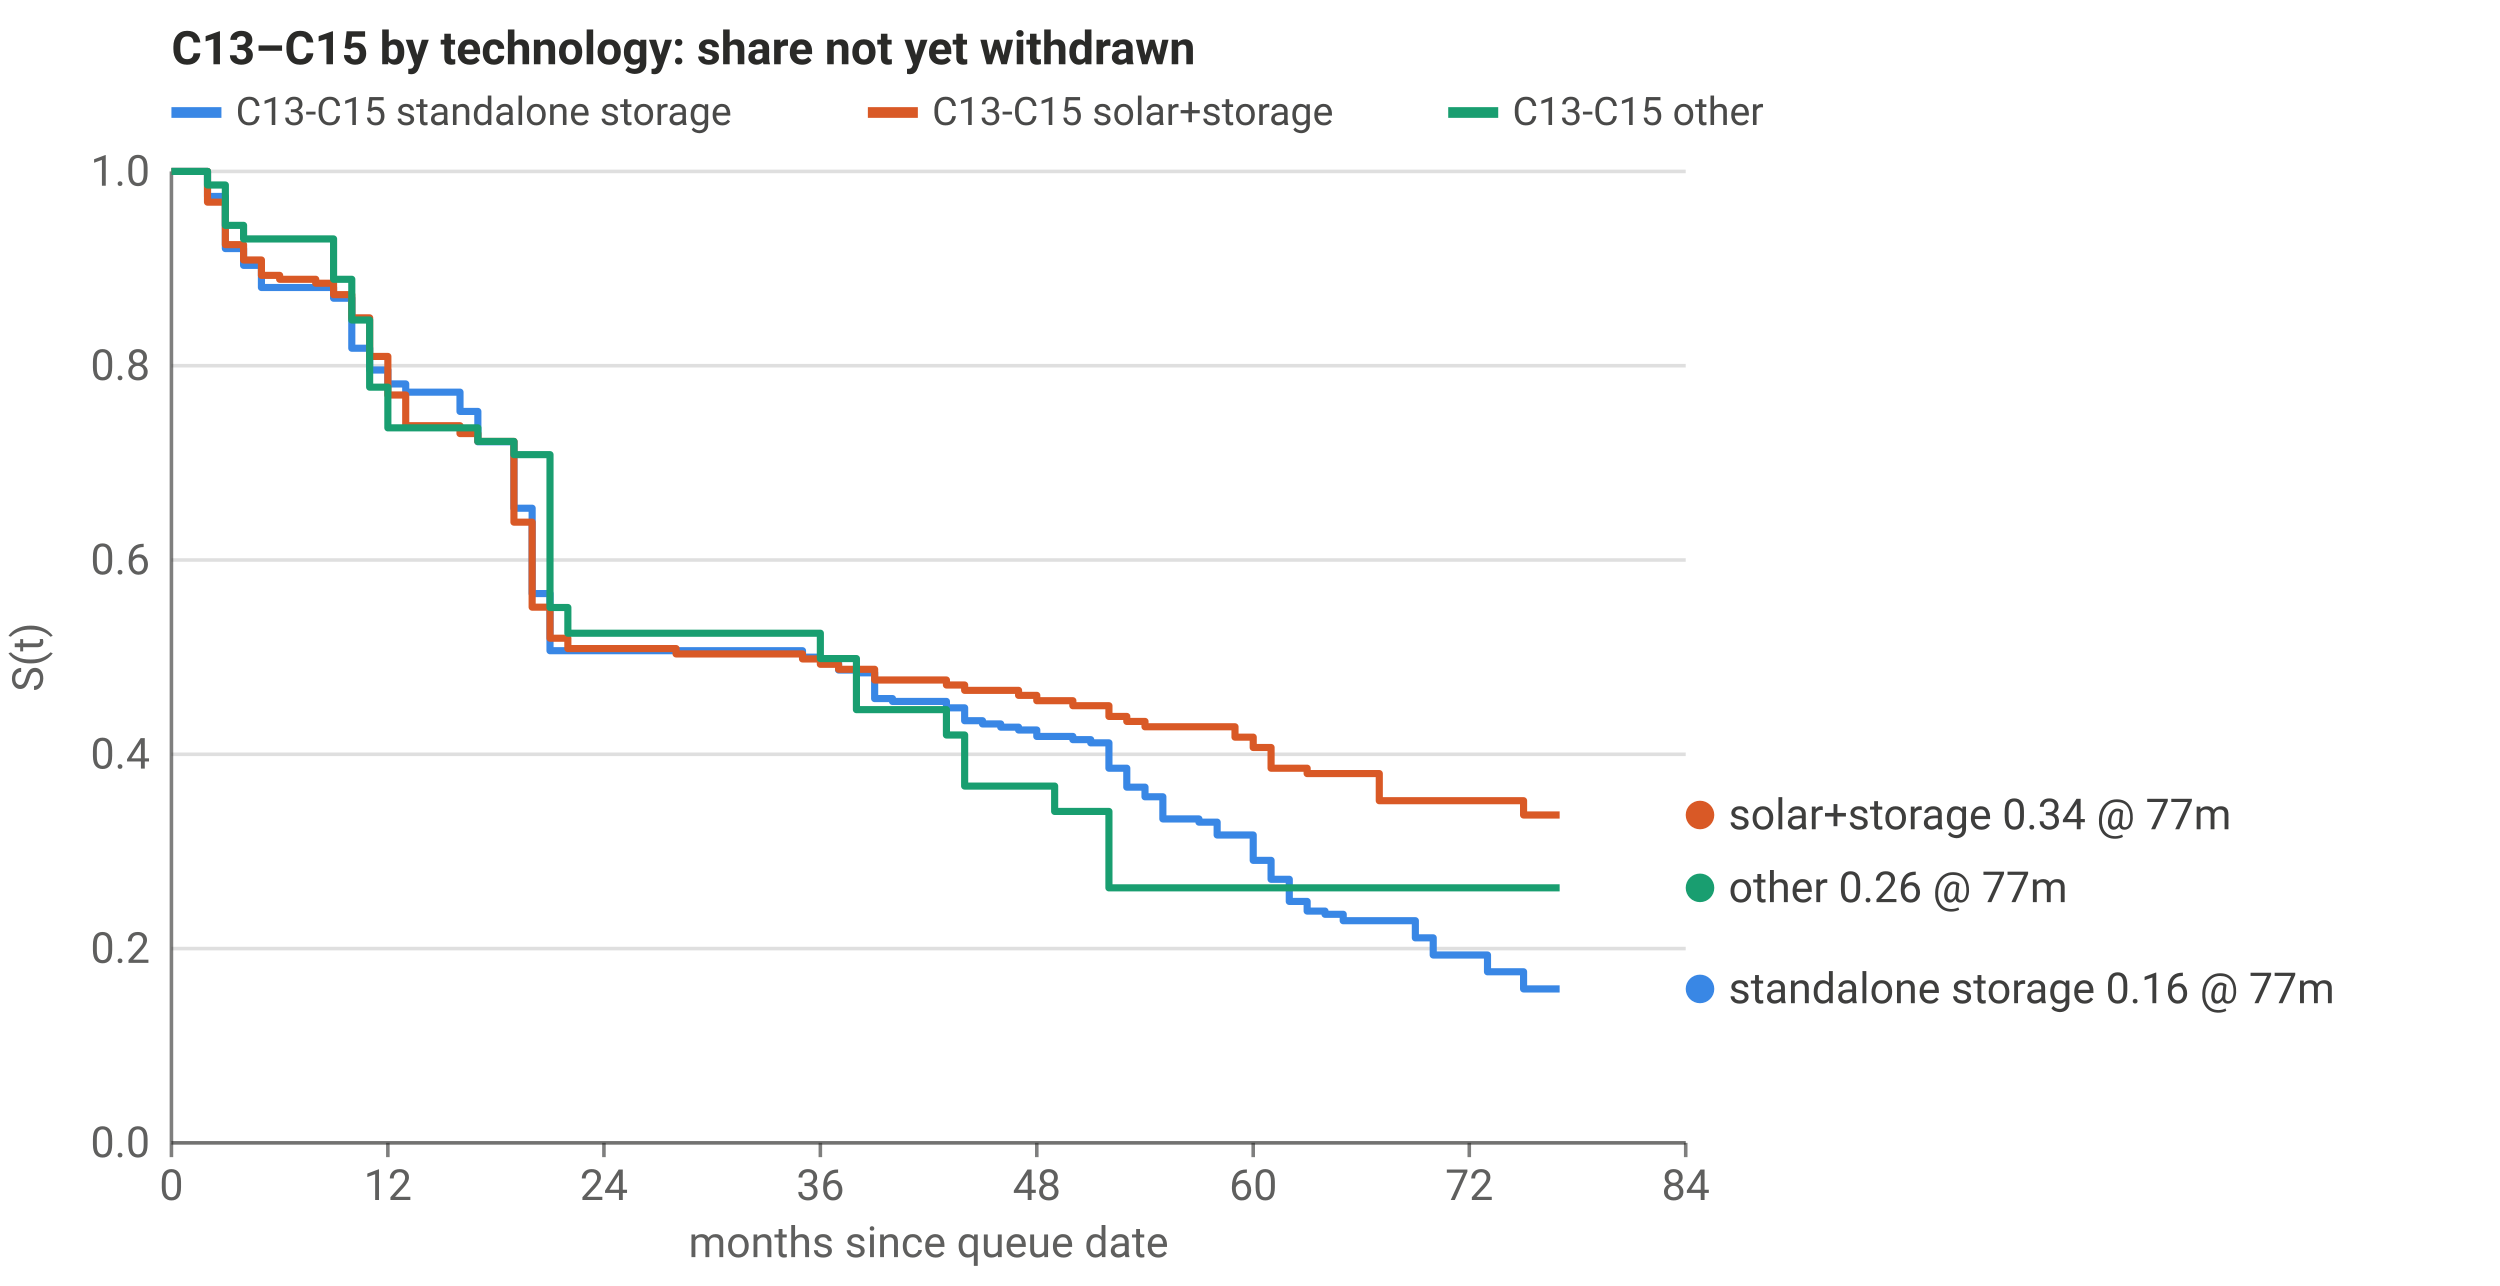
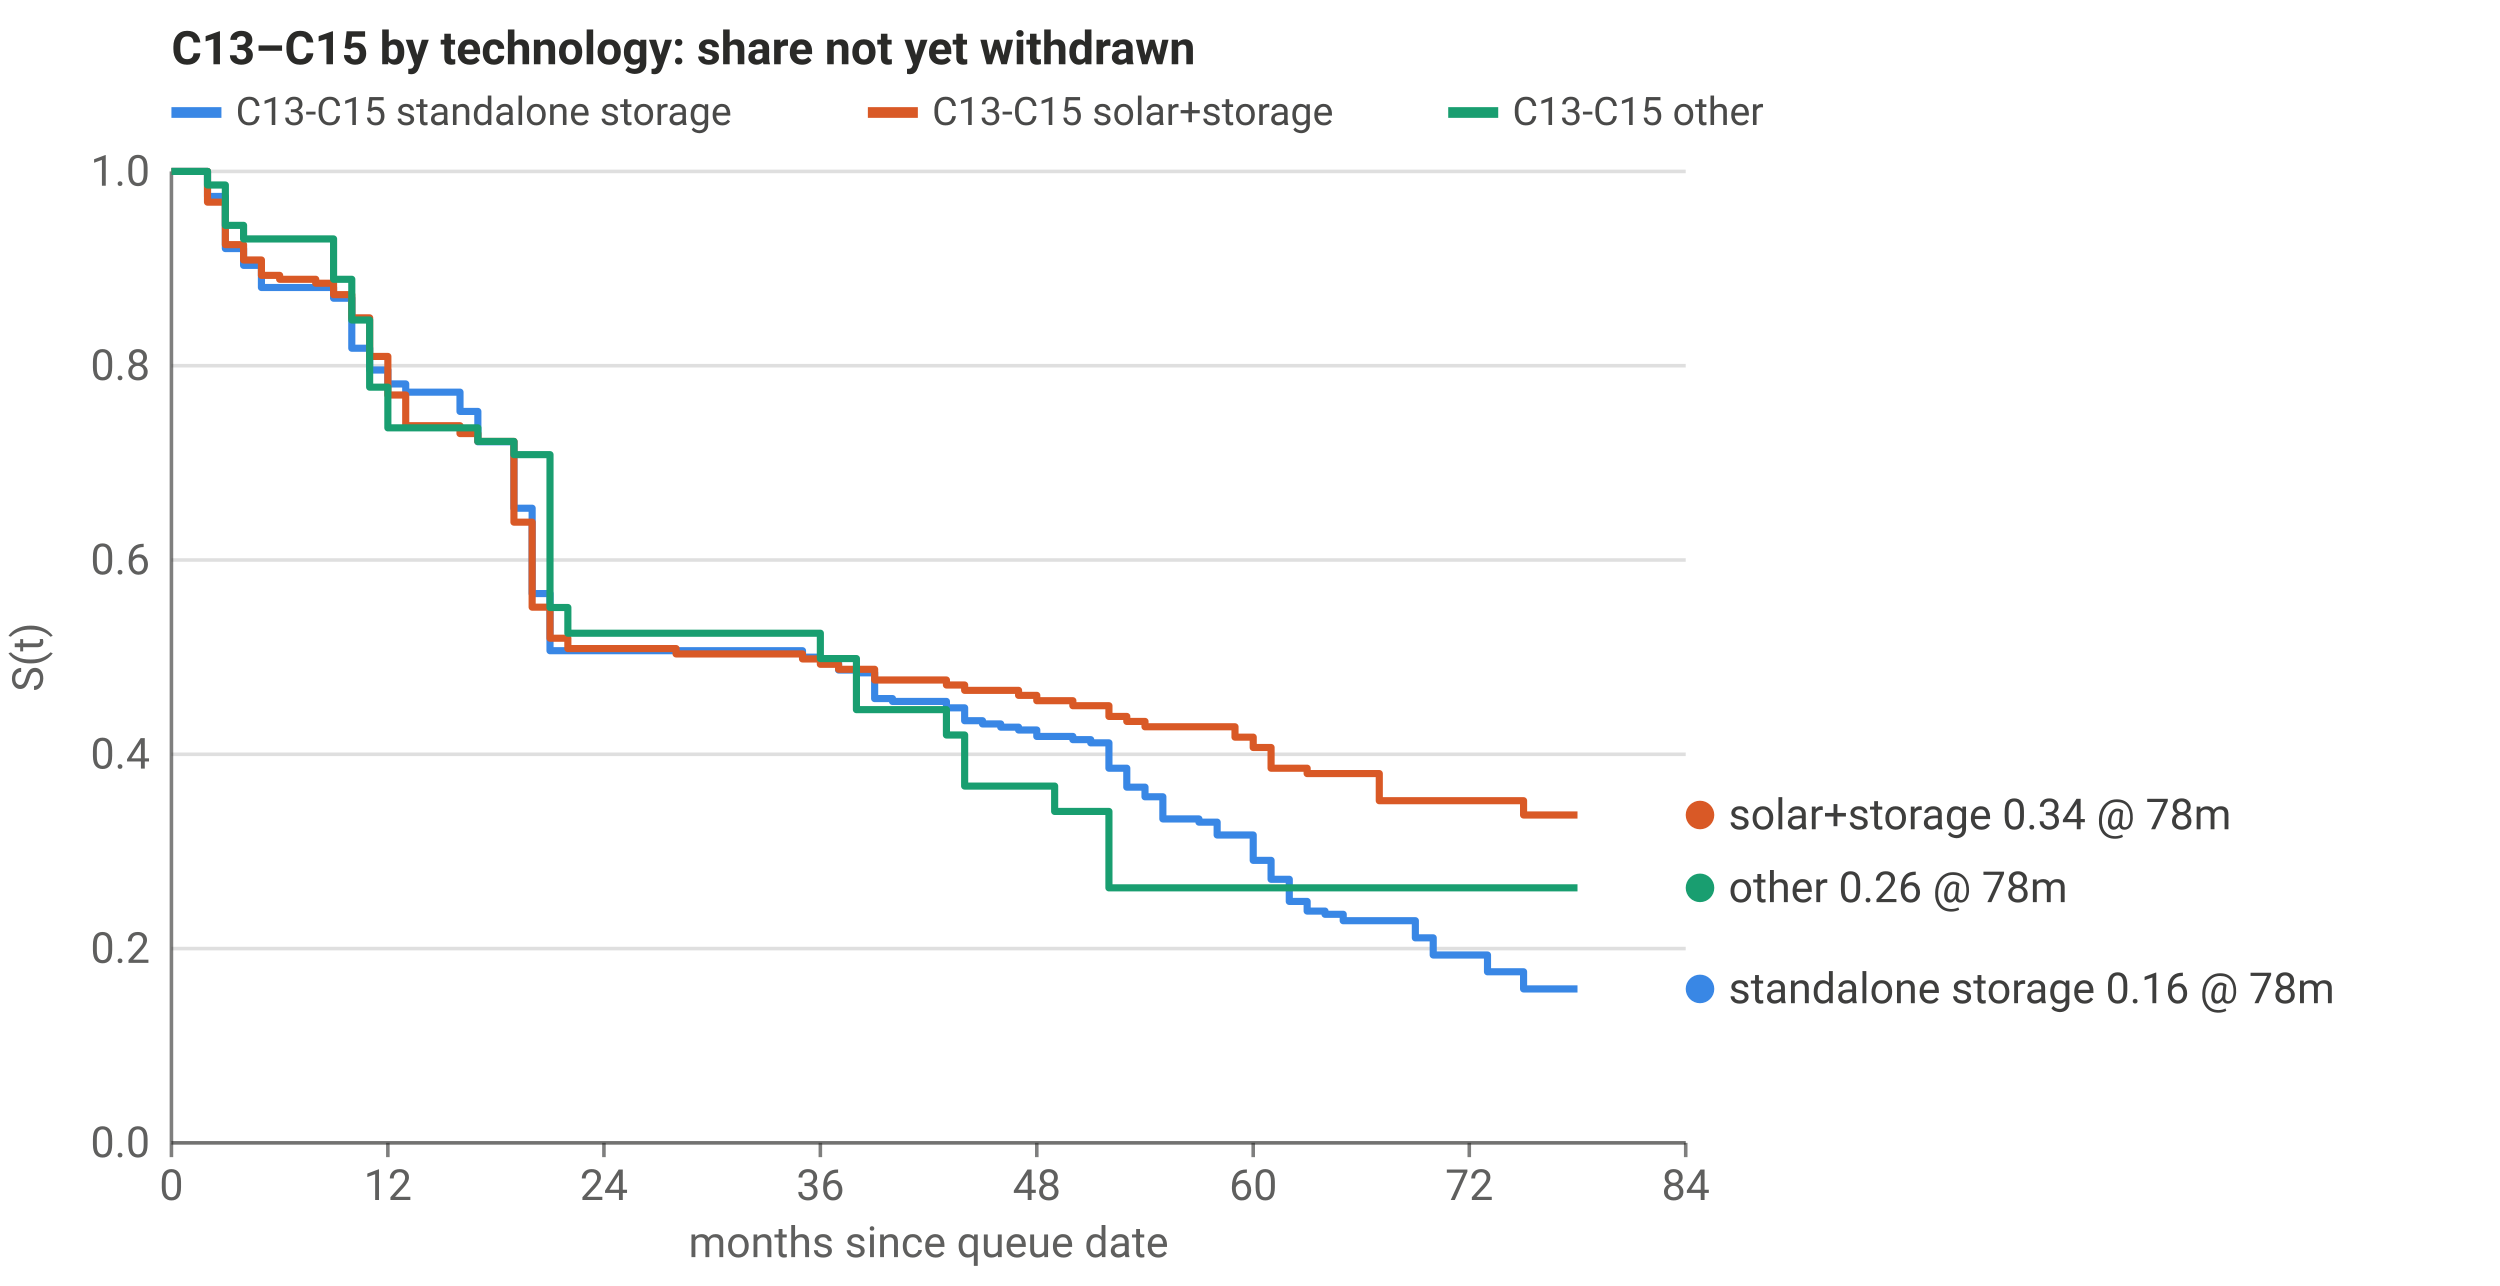
<svg xmlns="http://www.w3.org/2000/svg" viewBox="0 0 700 360" width="700" height="360" role="img" aria-label="C13–C15 by technology: share not yet withdrawn" font-family="system-ui,-apple-system,Segoe UI,Roboto,sans-serif" font-size="12" fill="currentColor">
  <style>svg{color:#2a2a28}@media (prefers-color-scheme: dark){svg{color:#d8d8d2}}</style>
  <text x="48" y="18" font-size="13" font-weight="600">C13–C15 by technology: share not yet withdrawn</text>
  <line x1="48" x2="472" y1="320.0" y2="320.0" stroke="currentColor" stroke-opacity="0.15" stroke-width="1" />
  <text x="42" y="324.0" text-anchor="end" fill-opacity="0.75">0.0</text>
  <line x1="48" x2="472" y1="265.6" y2="265.6" stroke="currentColor" stroke-opacity="0.15" stroke-width="1" />
  <text x="42" y="269.6" text-anchor="end" fill-opacity="0.75">0.2</text>
  <line x1="48" x2="472" y1="211.2" y2="211.2" stroke="currentColor" stroke-opacity="0.15" stroke-width="1" />
  <text x="42" y="215.2" text-anchor="end" fill-opacity="0.75">0.4</text>
  <line x1="48" x2="472" y1="156.8" y2="156.8" stroke="currentColor" stroke-opacity="0.15" stroke-width="1" />
  <text x="42" y="160.8" text-anchor="end" fill-opacity="0.75">0.6</text>
  <line x1="48" x2="472" y1="102.4" y2="102.4" stroke="currentColor" stroke-opacity="0.15" stroke-width="1" />
  <text x="42" y="106.4" text-anchor="end" fill-opacity="0.75">0.8</text>
  <line x1="48" x2="472" y1="48.0" y2="48.0" stroke="currentColor" stroke-opacity="0.15" stroke-width="1" />
  <text x="42" y="52.0" text-anchor="end" fill-opacity="0.75">1.0</text>
  <line x1="48.0" x2="48.0" y1="320" y2="324" stroke="currentColor" stroke-opacity="0.6" />
  <text x="48.0" y="336" text-anchor="middle" fill-opacity="0.75">0</text>
  <line x1="108.6" x2="108.6" y1="320" y2="324" stroke="currentColor" stroke-opacity="0.6" />
  <text x="108.6" y="336" text-anchor="middle" fill-opacity="0.75">12</text>
  <line x1="169.1" x2="169.1" y1="320" y2="324" stroke="currentColor" stroke-opacity="0.6" />
  <text x="169.1" y="336" text-anchor="middle" fill-opacity="0.75">24</text>
  <line x1="229.7" x2="229.7" y1="320" y2="324" stroke="currentColor" stroke-opacity="0.6" />
  <text x="229.7" y="336" text-anchor="middle" fill-opacity="0.75">36</text>
  <line x1="290.3" x2="290.3" y1="320" y2="324" stroke="currentColor" stroke-opacity="0.6" />
  <text x="290.3" y="336" text-anchor="middle" fill-opacity="0.75">48</text>
  <line x1="350.9" x2="350.9" y1="320" y2="324" stroke="currentColor" stroke-opacity="0.6" />
  <text x="350.9" y="336" text-anchor="middle" fill-opacity="0.75">60</text>
  <line x1="411.4" x2="411.4" y1="320" y2="324" stroke="currentColor" stroke-opacity="0.6" />
  <text x="411.4" y="336" text-anchor="middle" fill-opacity="0.75">72</text>
  <line x1="472.0" x2="472.0" y1="320" y2="324" stroke="currentColor" stroke-opacity="0.6" />
  <text x="472.0" y="336" text-anchor="middle" fill-opacity="0.75">84</text>
  <line x1="48" x2="472" y1="320" y2="320" stroke="currentColor" stroke-opacity="0.6" />
  <line x1="48" x2="48" y1="48" y2="320" stroke="currentColor" stroke-opacity="0.6" />
  <text x="260.0" y="352" text-anchor="middle" fill-opacity="0.75">months since queue date</text>
  <text transform="translate(12,184.0) rotate(-90)" text-anchor="middle" fill-opacity="0.75">S(t)</text>
-   <polyline points="48.0,48.0 53.0,48.0 53.0,48.0 58.1,48.0 58.1,55.0 63.1,55.0 63.1,69.6 68.2,69.6 68.2,74.3 73.2,74.3 73.2,80.5 78.3,80.5 78.3,80.5 83.3,80.5 83.3,80.5 88.4,80.5 88.4,80.5 93.4,80.5 93.4,83.5 98.5,83.5 98.5,97.5 103.5,97.5 103.5,103.6 108.6,103.6 108.6,107.5 113.6,107.5 113.6,109.8 118.7,109.8 118.7,109.8 123.7,109.8 123.7,109.8 128.8,109.8 128.8,115.2 133.8,115.2 133.8,123.7 138.9,123.7 138.9,123.7 143.9,123.7 143.9,142.3 149.0,142.3 149.0,166.2 154.0,166.2 154.0,182.2 159.0,182.2 159.0,182.2 164.1,182.2 164.1,182.2 169.1,182.2 169.1,182.2 174.2,182.2 174.2,182.2 179.2,182.2 179.2,182.2 184.3,182.2 184.3,182.2 189.3,182.2 189.3,182.2 194.4,182.2 194.4,182.2 199.4,182.2 199.4,182.2 204.5,182.2 204.5,182.2 209.5,182.2 209.5,182.2 214.6,182.2 214.6,182.2 219.6,182.2 219.6,182.2 224.7,182.2 224.7,184.0 229.7,184.0 229.7,184.9 234.8,184.9 234.8,187.6 239.8,187.6 239.8,188.4 244.9,188.4 244.9,195.6 249.9,195.6 249.9,196.4 255.0,196.4 255.0,196.4 260.0,196.4 260.0,196.4 265.0,196.4 265.0,198.2 270.1,198.2 270.1,201.8 275.1,201.8 275.1,202.7 280.2,202.7 280.2,203.6 285.2,203.6 285.2,204.4 290.3,204.4 290.3,206.2 295.3,206.2 295.3,206.2 300.4,206.2 300.4,207.1 305.4,207.1 305.4,208.0 310.5,208.0 310.5,215.1 315.5,215.1 315.5,220.4 320.6,220.4 320.6,223.1 325.6,223.1 325.6,229.3 330.7,229.3 330.7,229.3 335.7,229.3 335.7,230.2 340.8,230.2 340.8,233.8 345.8,233.8 345.8,233.8 350.9,233.8 350.9,240.9 355.9,240.9 355.9,246.2 361.0,246.2 361.0,252.4 366.0,252.4 366.0,255.1 371.0,255.1 371.0,256.0 376.1,256.0 376.1,257.8 381.1,257.8 381.1,257.8 386.2,257.8 386.2,257.8 391.2,257.8 391.2,257.8 396.3,257.8 396.3,262.6 401.3,262.6 401.3,267.4 406.4,267.4 406.4,267.4 411.4,267.4 411.4,267.4 416.5,267.4 416.5,272.1 421.5,272.1 421.5,272.1 426.6,272.1 426.6,276.9 431.6,276.9 431.6,276.9 436.7,276.9 436.7,276.9" fill="none" stroke="#3987e5" stroke-width="2" stroke-linejoin="round" />
-   <polyline points="48.0,48.0 53.0,48.0 53.0,48.0 58.1,48.0 58.1,56.6 63.1,56.6 63.1,68.5 68.2,68.5 68.2,72.8 73.2,72.8 73.2,77.1 78.3,77.1 78.3,78.2 83.3,78.2 83.3,78.2 88.4,78.2 88.4,79.3 93.4,79.3 93.4,82.5 98.5,82.5 98.5,89.0 103.5,89.0 103.5,99.8 108.6,99.8 108.6,110.6 113.6,110.6 113.6,119.2 118.7,119.2 118.7,119.2 123.7,119.2 123.7,119.2 128.8,119.2 128.8,121.4 133.8,121.4 133.8,123.6 138.9,123.6 138.9,123.6 143.9,123.6 143.9,146.2 149.0,146.2 149.0,170.0 154.0,170.0 154.0,178.7 159.0,178.7 159.0,181.6 164.1,181.6 164.1,181.6 169.1,181.6 169.1,181.6 174.2,181.6 174.2,181.6 179.2,181.6 179.2,181.6 184.3,181.6 184.3,181.6 189.3,181.6 189.3,183.1 194.4,183.1 194.4,183.1 199.4,183.1 199.4,183.1 204.5,183.1 204.5,183.1 209.5,183.1 209.5,183.1 214.6,183.1 214.6,183.1 219.6,183.1 219.6,183.1 224.7,183.1 224.7,184.5 229.7,184.5 229.7,186.0 234.8,186.0 234.8,187.4 239.8,187.4 239.8,187.4 244.9,187.4 244.9,190.4 249.9,190.4 249.9,190.4 255.0,190.4 255.0,190.4 260.0,190.4 260.0,190.4 265.0,190.4 265.0,191.8 270.1,191.8 270.1,193.3 275.1,193.3 275.1,193.3 280.2,193.3 280.2,193.3 285.2,193.3 285.2,194.7 290.3,194.7 290.3,196.2 295.3,196.2 295.3,196.2 300.4,196.2 300.4,197.6 305.4,197.6 305.4,197.6 310.5,197.6 310.5,200.6 315.5,200.6 315.5,202.0 320.6,202.0 320.6,203.5 325.6,203.5 325.6,203.5 330.7,203.5 330.7,203.5 335.7,203.5 335.7,203.5 340.8,203.5 340.8,203.5 345.8,203.5 345.8,206.4 350.9,206.4 350.9,209.3 355.9,209.3 355.9,215.1 361.0,215.1 361.0,215.1 366.0,215.1 366.0,216.6 371.0,216.6 371.0,216.6 376.1,216.6 376.1,216.6 381.1,216.6 381.1,216.6 386.2,216.6 386.2,224.2 391.2,224.2 391.2,224.2 396.3,224.2 396.3,224.2 401.3,224.2 401.3,224.2 406.4,224.2 406.4,224.2 411.4,224.2 411.4,224.2 416.5,224.2 416.5,224.2 421.5,224.2 421.5,224.2 426.6,224.2 426.6,228.2 431.6,228.2 431.6,228.2 436.7,228.2 436.7,228.2" fill="none" stroke="#d95926" stroke-width="2" stroke-linejoin="round" />
-   <polyline points="48.0,48.0 53.0,48.0 53.0,48.0 58.1,48.0 58.1,51.8 63.1,51.8 63.1,63.1 68.2,63.1 68.2,66.9 73.2,66.9 73.2,66.9 78.3,66.9 78.3,66.9 83.3,66.9 83.3,66.9 88.4,66.9 88.4,66.9 93.4,66.9 93.4,78.2 98.5,78.2 98.5,89.6 103.5,89.6 103.5,108.4 108.6,108.4 108.6,119.8 113.6,119.8 113.6,119.8 118.7,119.8 118.7,119.8 123.7,119.8 123.7,119.8 128.8,119.8 128.8,119.8 133.8,119.8 133.8,123.6 138.9,123.6 138.9,123.6 143.9,123.6 143.9,127.3 149.0,127.3 149.0,127.3 154.0,127.3 154.0,170.1 159.0,170.1 159.0,177.3 164.1,177.3 164.1,177.3 169.1,177.3 169.1,177.3 174.2,177.3 174.2,177.3 179.2,177.3 179.2,177.3 184.3,177.3 184.3,177.3 189.3,177.3 189.3,177.3 194.4,177.3 194.4,177.3 199.4,177.3 199.4,177.3 204.5,177.3 204.5,177.3 209.5,177.3 209.5,177.3 214.6,177.3 214.6,177.3 219.6,177.3 219.6,177.3 224.7,177.3 224.7,177.3 229.7,177.3 229.7,184.4 234.8,184.4 234.8,184.4 239.8,184.4 239.8,198.7 244.9,198.7 244.9,198.7 249.9,198.7 249.9,198.7 255.0,198.7 255.0,198.7 260.0,198.7 260.0,198.7 265.0,198.7 265.0,205.8 270.1,205.8 270.1,220.1 275.1,220.1 275.1,220.1 280.2,220.1 280.2,220.1 285.2,220.1 285.2,220.1 290.3,220.1 290.3,220.1 295.3,220.1 295.3,227.2 300.4,227.2 300.4,227.2 305.4,227.2 305.4,227.2 310.5,227.2 310.5,248.6 315.5,248.6 315.5,248.6 320.6,248.6 320.6,248.6 325.6,248.6 325.6,248.6 330.7,248.6 330.7,248.6 335.7,248.6 335.7,248.6 340.8,248.6 340.8,248.6 345.8,248.6 345.8,248.6 350.9,248.6 350.9,248.6 355.9,248.6 355.9,248.6 361.0,248.6 361.0,248.6 366.0,248.6 366.0,248.6 371.0,248.6 371.0,248.6 376.1,248.6 376.1,248.6 381.1,248.6 381.1,248.6 386.2,248.6 386.2,248.6 391.2,248.6 391.2,248.6 396.3,248.6 396.3,248.6 401.3,248.6 401.3,248.6 406.4,248.6 406.4,248.6 411.4,248.6 411.4,248.6 416.5,248.6 416.5,248.6 421.5,248.6 421.5,248.6 426.6,248.6 426.6,248.6 431.6,248.6 431.6,248.6 436.7,248.6 436.7,248.6" fill="none" stroke="#199e70" stroke-width="2" stroke-linejoin="round" />
+   <polyline points="48.0,48.0 53.0,48.0 53.0,48.0 58.1,48.0 58.1,55.0 63.1,55.0 63.1,69.6 68.2,69.6 68.2,74.3 73.2,74.3 73.2,80.5 78.3,80.5 78.3,80.5 83.3,80.5 83.3,80.5 88.4,80.5 88.4,80.5 93.4,80.5 93.4,83.5 98.5,83.5 98.5,97.5 103.5,97.5 103.5,103.6 108.6,103.6 108.6,107.5 113.6,107.5 113.6,109.8 118.7,109.8 118.7,109.8 123.7,109.8 123.7,109.8 128.8,109.8 128.8,115.2 133.8,115.2 133.8,123.7 138.9,123.7 138.9,123.7 143.9,123.7 143.9,142.3 149.0,142.3 149.0,166.2 154.0,166.2 154.0,182.2 159.0,182.2 159.0,182.2 164.1,182.2 164.1,182.2 169.1,182.2 169.1,182.2 174.2,182.2 174.2,182.2 179.2,182.2 179.2,182.2 184.3,182.2 184.3,182.2 189.3,182.2 189.3,182.2 194.4,182.2 194.4,182.2 199.4,182.2 199.4,182.2 204.5,182.2 204.5,182.2 209.5,182.2 209.5,182.2 214.6,182.2 214.6,182.2 219.6,182.2 219.6,182.2 224.7,182.2 224.7,184.0 229.7,184.0 229.7,184.9 234.8,184.9 234.8,187.6 239.8,187.6 239.8,188.4 244.9,188.4 244.9,195.6 249.9,195.6 249.9,196.4 255.0,196.4 255.0,196.4 260.0,196.4 260.0,196.4 265.0,196.4 265.0,198.2 270.1,198.2 270.1,201.8 275.1,201.8 275.1,202.7 280.2,202.7 280.2,203.6 285.2,203.6 285.2,204.4 290.3,204.4 290.3,206.2 295.3,206.2 295.3,206.2 300.4,206.2 300.4,207.1 305.4,207.1 305.4,208.0 310.5,208.0 310.5,215.1 315.5,215.1 315.5,220.4 320.6,220.4 320.6,223.1 325.6,223.1 325.6,229.3 330.7,229.3 330.7,229.3 335.7,229.3 335.7,230.2 340.8,230.2 340.8,233.8 345.8,233.8 345.8,233.8 350.9,233.8 350.9,240.9 355.9,240.9 355.9,246.2 361.0,246.2 361.0,252.4 366.0,252.4 366.0,255.1 371.0,255.1 371.0,256.0 376.1,256.0 376.1,257.8 381.1,257.8 381.1,257.8 386.2,257.8 386.2,257.8 391.2,257.8 391.2,257.8 396.3,257.8 396.3,262.6 401.3,262.6 401.3,267.4 406.4,267.4 406.4,267.4 411.4,267.4 411.4,267.4 416.5,267.4 416.5,272.1 421.5,272.1 421.5,272.1 426.6,272.1 426.6,276.9 431.6,276.9 431.6,276.9 436.7,276.9 436.7,276.9 441.7,276.9 441.7,276.9" fill="none" stroke="#3987e5" stroke-width="2" stroke-linejoin="round" />
+   <polyline points="48.0,48.0 53.0,48.0 53.0,48.0 58.1,48.0 58.1,56.6 63.1,56.6 63.1,68.5 68.2,68.5 68.2,72.8 73.2,72.8 73.2,77.1 78.3,77.1 78.3,78.2 83.3,78.2 83.3,78.2 88.4,78.2 88.4,79.3 93.4,79.3 93.4,82.5 98.5,82.5 98.5,89.0 103.5,89.0 103.5,99.8 108.6,99.8 108.6,110.6 113.6,110.6 113.6,119.2 118.7,119.2 118.7,119.2 123.7,119.2 123.7,119.2 128.8,119.2 128.8,121.4 133.8,121.4 133.8,123.6 138.9,123.6 138.9,123.6 143.9,123.6 143.9,146.2 149.0,146.2 149.0,170.0 154.0,170.0 154.0,178.7 159.0,178.7 159.0,181.6 164.1,181.6 164.1,181.6 169.1,181.6 169.1,181.6 174.2,181.6 174.2,181.6 179.2,181.6 179.2,181.6 184.3,181.6 184.3,181.6 189.3,181.6 189.3,183.1 194.4,183.1 194.4,183.1 199.4,183.1 199.4,183.1 204.5,183.1 204.5,183.1 209.5,183.1 209.5,183.1 214.6,183.1 214.6,183.1 219.6,183.1 219.6,183.1 224.7,183.1 224.7,184.5 229.7,184.5 229.7,186.0 234.8,186.0 234.8,187.4 239.8,187.4 239.8,187.4 244.9,187.4 244.9,190.4 249.9,190.4 249.9,190.4 255.0,190.4 255.0,190.4 260.0,190.4 260.0,190.4 265.0,190.4 265.0,191.8 270.1,191.8 270.1,193.3 275.1,193.3 275.1,193.3 280.2,193.3 280.2,193.3 285.2,193.3 285.2,194.7 290.3,194.7 290.3,196.2 295.3,196.2 295.3,196.2 300.4,196.2 300.4,197.6 305.4,197.6 305.4,197.6 310.5,197.6 310.5,200.6 315.5,200.6 315.5,202.0 320.6,202.0 320.6,203.5 325.6,203.5 325.6,203.5 330.7,203.5 330.7,203.5 335.7,203.5 335.7,203.5 340.8,203.5 340.8,203.5 345.8,203.5 345.8,206.4 350.9,206.4 350.9,209.3 355.9,209.3 355.9,215.1 361.0,215.1 361.0,215.1 366.0,215.1 366.0,216.6 371.0,216.6 371.0,216.6 376.1,216.6 376.1,216.6 381.1,216.6 381.1,216.6 386.2,216.6 386.2,224.2 391.2,224.2 391.2,224.2 396.3,224.2 396.3,224.2 401.3,224.2 401.3,224.2 406.4,224.2 406.4,224.2 411.4,224.2 411.4,224.2 416.5,224.2 416.5,224.2 421.5,224.2 421.5,224.2 426.6,224.2 426.6,228.2 431.6,228.2 431.6,228.2 436.7,228.2 436.7,228.2 441.7,228.2 441.7,228.2" fill="none" stroke="#d95926" stroke-width="2" stroke-linejoin="round" />
+   <polyline points="48.0,48.0 53.0,48.0 53.0,48.0 58.1,48.0 58.1,51.8 63.1,51.8 63.1,63.1 68.2,63.1 68.2,66.9 73.2,66.9 73.2,66.9 78.3,66.9 78.3,66.9 83.3,66.9 83.3,66.9 88.4,66.9 88.4,66.9 93.4,66.9 93.4,78.2 98.5,78.2 98.5,89.6 103.5,89.6 103.5,108.4 108.6,108.4 108.6,119.8 113.6,119.8 113.6,119.8 118.7,119.8 118.7,119.8 123.7,119.8 123.7,119.8 128.8,119.8 128.8,119.8 133.8,119.8 133.8,123.6 138.9,123.6 138.9,123.6 143.9,123.6 143.9,127.3 149.0,127.3 149.0,127.3 154.0,127.3 154.0,170.1 159.0,170.1 159.0,177.3 164.1,177.3 164.1,177.3 169.1,177.3 169.1,177.3 174.2,177.3 174.2,177.3 179.2,177.3 179.2,177.3 184.3,177.3 184.3,177.3 189.3,177.3 189.3,177.3 194.4,177.3 194.4,177.3 199.4,177.3 199.4,177.3 204.5,177.3 204.5,177.3 209.5,177.3 209.5,177.3 214.6,177.3 214.6,177.3 219.6,177.3 219.6,177.3 224.7,177.3 224.7,177.3 229.7,177.3 229.7,184.4 234.8,184.4 234.8,184.4 239.8,184.4 239.8,198.7 244.9,198.7 244.9,198.7 249.9,198.7 249.9,198.7 255.0,198.7 255.0,198.7 260.0,198.7 260.0,198.7 265.0,198.7 265.0,205.8 270.1,205.8 270.1,220.1 275.1,220.1 275.1,220.1 280.2,220.1 280.2,220.1 285.2,220.1 285.2,220.1 290.3,220.1 290.3,220.1 295.3,220.1 295.3,227.2 300.4,227.2 300.4,227.2 305.4,227.2 305.4,227.2 310.5,227.2 310.5,248.6 315.5,248.6 315.5,248.6 320.6,248.6 320.6,248.6 325.6,248.6 325.6,248.6 330.7,248.6 330.7,248.6 335.7,248.6 335.7,248.6 340.8,248.6 340.8,248.6 345.8,248.6 345.8,248.6 350.9,248.6 350.9,248.6 355.9,248.6 355.9,248.6 361.0,248.6 361.0,248.6 366.0,248.6 366.0,248.6 371.0,248.6 371.0,248.6 376.1,248.6 376.1,248.6 381.1,248.6 381.1,248.6 386.2,248.6 386.2,248.6 391.2,248.6 391.2,248.6 396.3,248.6 396.3,248.6 401.3,248.6 401.3,248.6 406.4,248.6 406.4,248.6 411.4,248.6 411.4,248.6 416.5,248.6 416.5,248.6 421.5,248.6 421.5,248.6 426.6,248.6 426.6,248.6 431.6,248.6 431.6,248.6 436.7,248.6 436.7,248.6 441.7,248.6 441.7,248.6" fill="none" stroke="#199e70" stroke-width="2" stroke-linejoin="round" />
  <circle cx="476" cy="228.2" r="4" fill="#d95926" />
-   <text x="484" y="232.2" fill-opacity="0.9">solar+storage 0.34 @ 77m</text>
+   <text x="484" y="232.2" fill-opacity="0.9">solar+storage 0.34 @ 78m</text>
  <circle cx="476" cy="248.6" r="4" fill="#199e70" />
-   <text x="484" y="252.6" fill-opacity="0.9">other 0.26 @ 77m</text>
+   <text x="484" y="252.6" fill-opacity="0.9">other 0.26 @ 78m</text>
  <circle cx="476" cy="276.9" r="4" fill="#3987e5" />
-   <text x="484" y="280.9" fill-opacity="0.9">standalone storage 0.16 @ 77m</text>
+   <text x="484" y="280.9" fill-opacity="0.9">standalone storage 0.16 @ 78m</text>
  <rect x="48" y="30" width="14" height="3" fill="#3987e5" />
  <text x="66" y="35" font-size="11" fill-opacity="0.85">C13-C15 standalone storage</text>
  <rect x="243.0" y="30" width="14" height="3" fill="#d95926" />
  <text x="261.0" y="35" font-size="11" fill-opacity="0.85">C13-C15 solar+storage</text>
  <rect x="405.5" y="30" width="14" height="3" fill="#199e70" />
  <text x="423.5" y="35" font-size="11" fill-opacity="0.85">C13-C15 other</text>
</svg>
